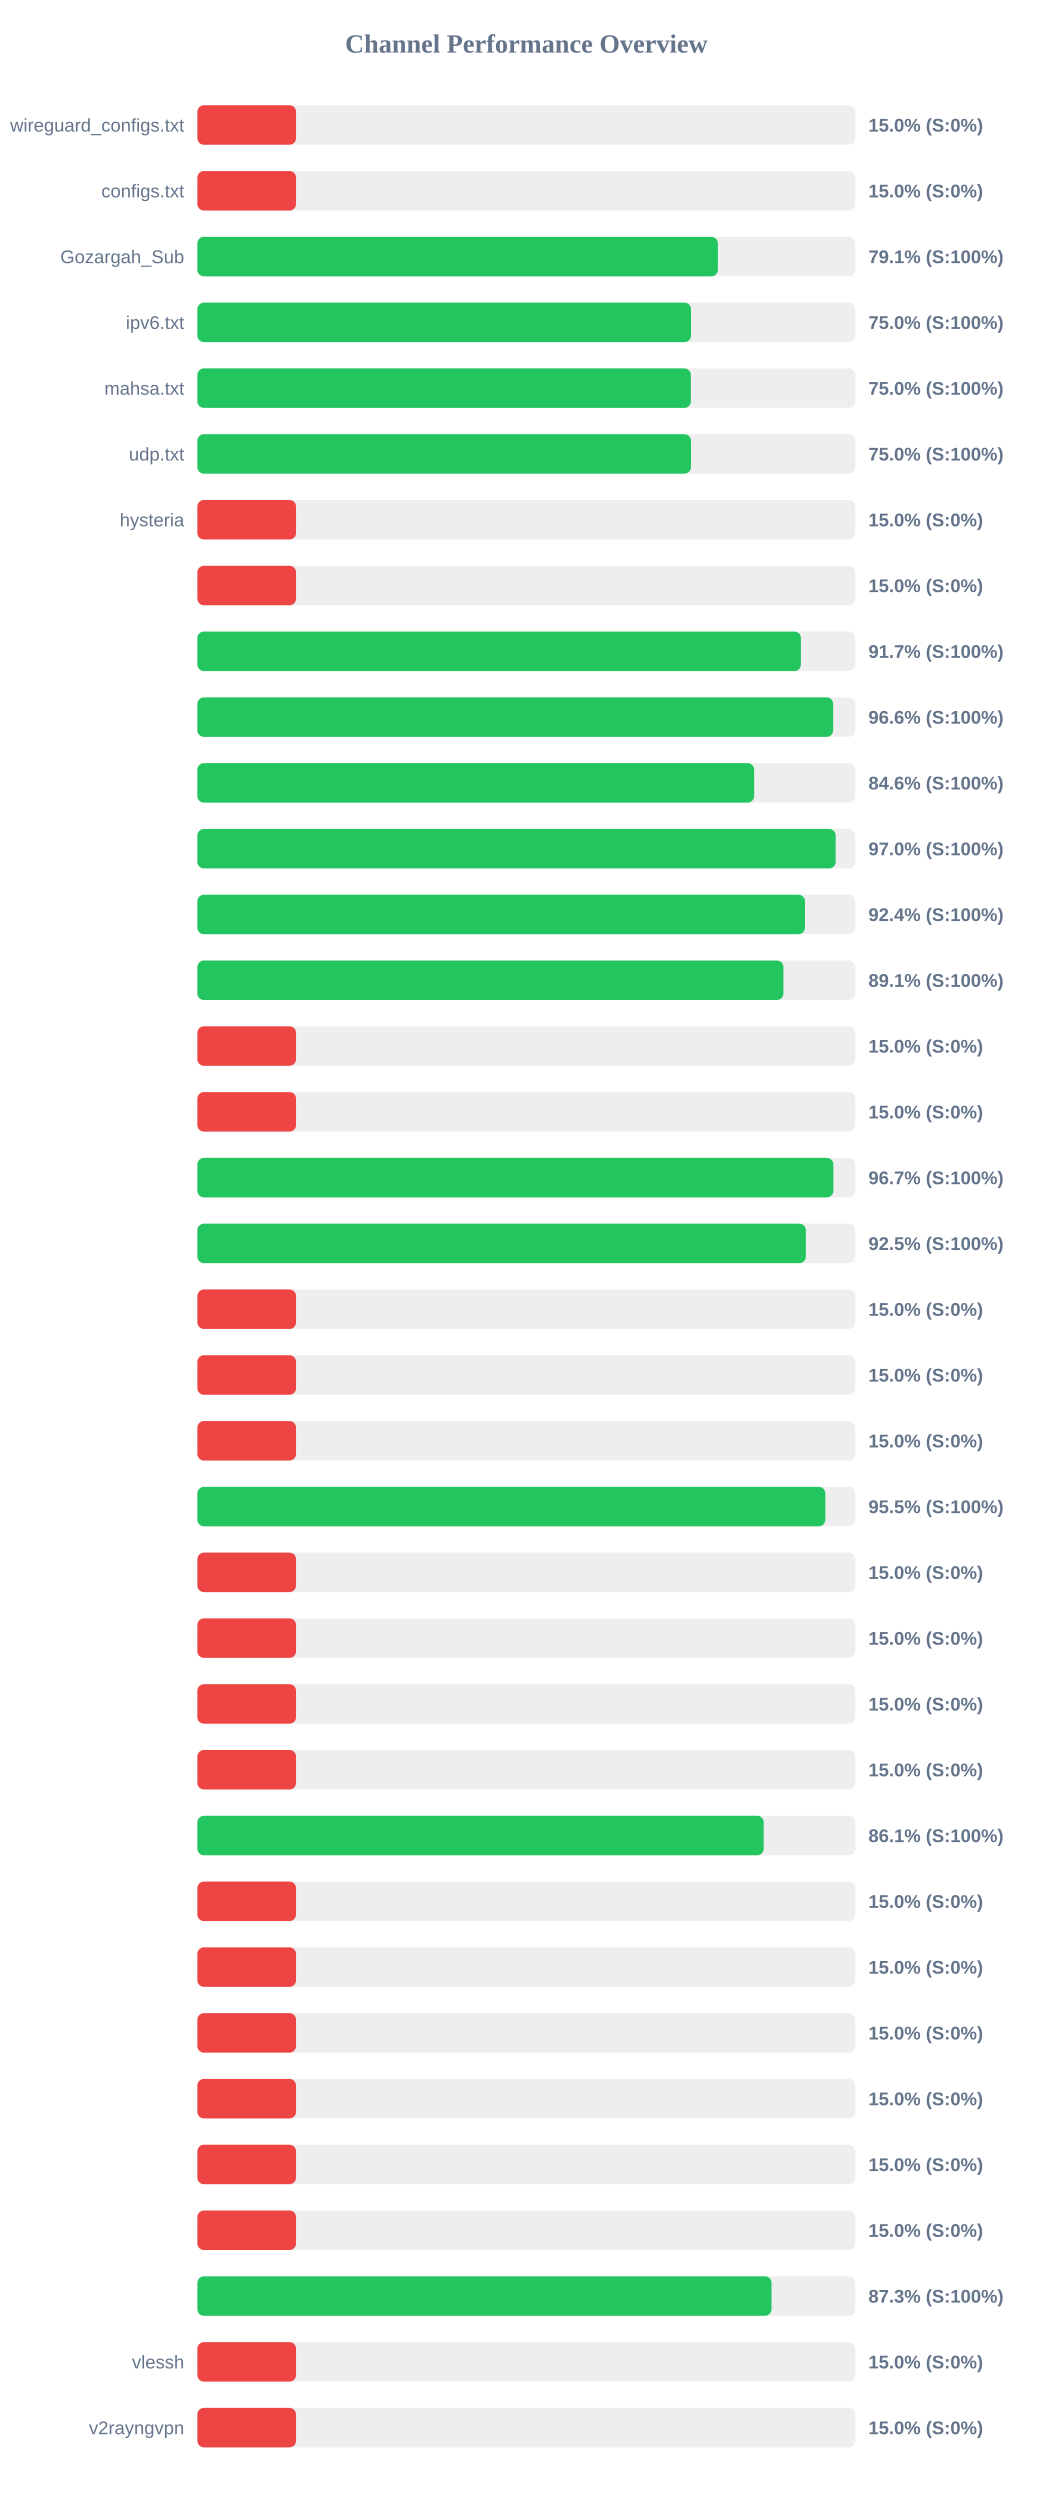
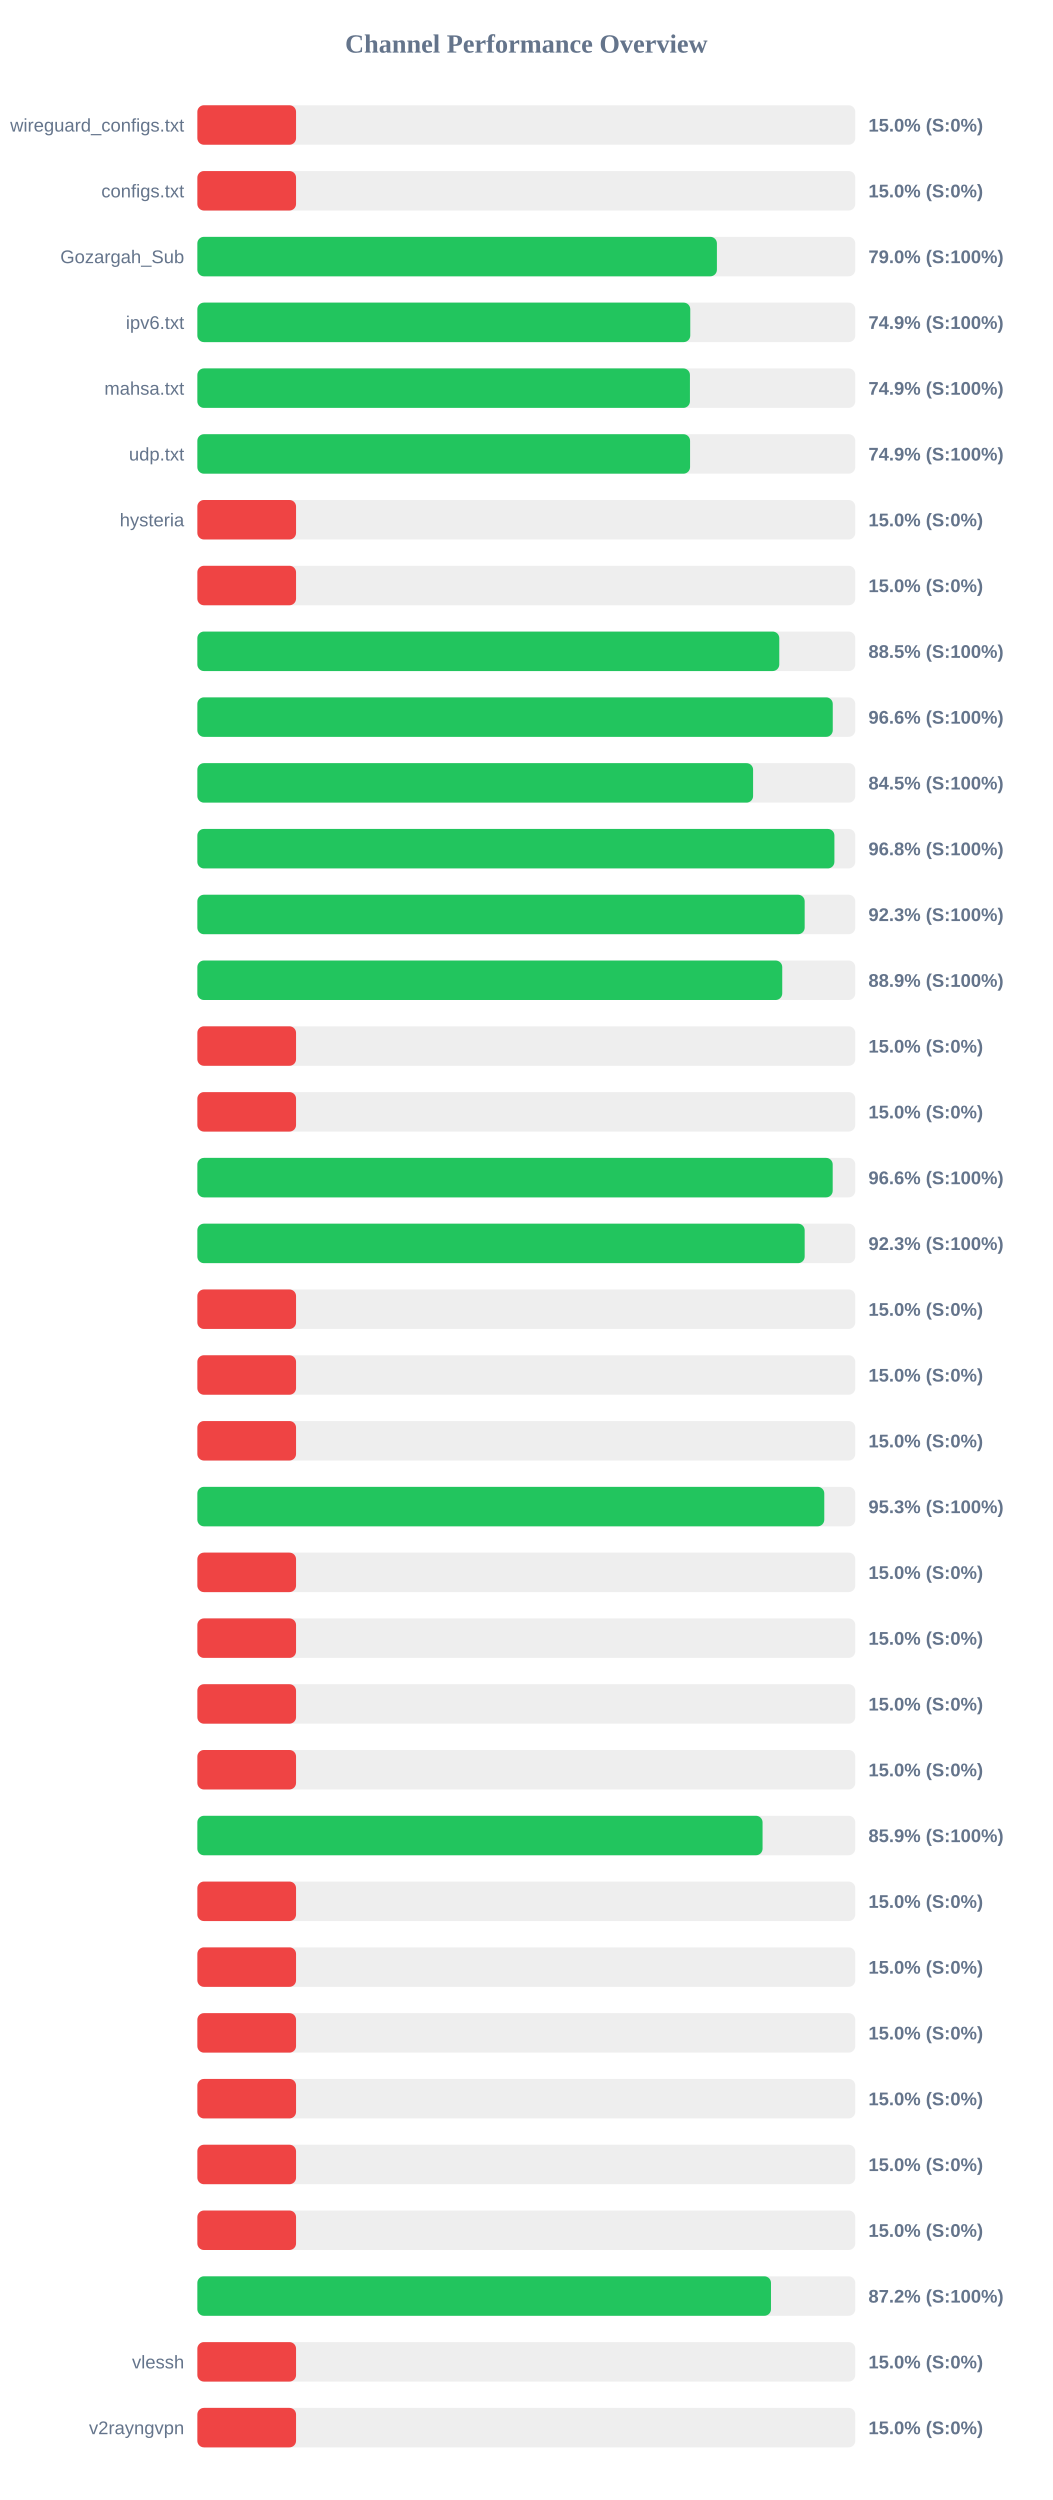
<svg xmlns="http://www.w3.org/2000/svg" width="800" height="1900" version="1.1">
  <style>
        .row { font: 14px Arial; fill: #64748b; }
        .score { font: bold 14px Arial; fill: #64748b; }
    </style>
  <text x="400" y="40" text-anchor="middle" font-size="20px" font-weight="bold" fill="#64748b">Channel Performance Overview</text>
  <rect x="150" y="80" width="500" height="30" fill="#eee" rx="5" />
  <rect x="150" y="80" width="75.0" height="30" fill="#ef4444" rx="5" />
  <text x="140" y="100" text-anchor="end" class="row">wireguard_configs.txt</text>
  <text x="660" y="100" text-anchor="start" class="score">15.0% (S:0%)</text>
  <rect x="150" y="130" width="500" height="30" fill="#eee" rx="5" />
  <rect x="150" y="130" width="75.0" height="30" fill="#ef4444" rx="5" />
  <text x="140" y="150" text-anchor="end" class="row">configs.txt</text>
  <text x="660" y="150" text-anchor="start" class="score">15.0% (S:0%)</text>
  <rect x="150" y="180" width="500" height="30" fill="#eee" rx="5" />
-   <rect x="150" y="180" width="395.6" height="30" fill="#22c55e" rx="5" />
+   <rect x="150" y="180" width="394.85" height="30" fill="#22c55e" rx="5" />
  <text x="140" y="200" text-anchor="end" class="row">Gozargah_Sub</text>
-   <text x="660" y="200" text-anchor="start" class="score">79.1% (S:100%)</text>
+   <text x="660" y="200" text-anchor="start" class="score">79.0% (S:100%)</text>
  <rect x="150" y="230" width="500" height="30" fill="#eee" rx="5" />
-   <rect x="150" y="230" width="375.15" height="30" fill="#22c55e" rx="5" />
+   <rect x="150" y="230" width="374.6" height="30" fill="#22c55e" rx="5" />
  <text x="140" y="250" text-anchor="end" class="row">ipv6.txt</text>
-   <text x="660" y="250" text-anchor="start" class="score">75.0% (S:100%)</text>
+   <text x="660" y="250" text-anchor="start" class="score">74.9% (S:100%)</text>
  <rect x="150" y="280" width="500" height="30" fill="#eee" rx="5" />
-   <rect x="150" y="280" width="375.05" height="30" fill="#22c55e" rx="5" />
+   <rect x="150" y="280" width="374.35" height="30" fill="#22c55e" rx="5" />
  <text x="140" y="300" text-anchor="end" class="row">mahsa.txt</text>
-   <text x="660" y="300" text-anchor="start" class="score">75.0% (S:100%)</text>
+   <text x="660" y="300" text-anchor="start" class="score">74.9% (S:100%)</text>
  <rect x="150" y="330" width="500" height="30" fill="#eee" rx="5" />
-   <rect x="150" y="330" width="375.15" height="30" fill="#22c55e" rx="5" />
+   <rect x="150" y="330" width="374.45" height="30" fill="#22c55e" rx="5" />
  <text x="140" y="350" text-anchor="end" class="row">udp.txt</text>
-   <text x="660" y="350" text-anchor="start" class="score">75.0% (S:100%)</text>
+   <text x="660" y="350" text-anchor="start" class="score">74.9% (S:100%)</text>
  <rect x="150" y="380" width="500" height="30" fill="#eee" rx="5" />
  <rect x="150" y="380" width="75.0" height="30" fill="#ef4444" rx="5" />
  <text x="140" y="400" text-anchor="end" class="row">hysteria</text>
  <text x="660" y="400" text-anchor="start" class="score">15.0% (S:0%)</text>
  <rect x="150" y="430" width="500" height="30" fill="#eee" rx="5" />
  <rect x="150" y="430" width="75.0" height="30" fill="#ef4444" rx="5" />
  <text x="140" y="450" text-anchor="end" class="row" />
  <text x="660" y="450" text-anchor="start" class="score">15.0% (S:0%)</text>
  <rect x="150" y="480" width="500" height="30" fill="#eee" rx="5" />
-   <rect x="150" y="480" width="458.7" height="30" fill="#22c55e" rx="5" />
+   <rect x="150" y="480" width="442.25" height="30" fill="#22c55e" rx="5" />
  <text x="140" y="500" text-anchor="end" class="row" />
-   <text x="660" y="500" text-anchor="start" class="score">91.7% (S:100%)</text>
+   <text x="660" y="500" text-anchor="start" class="score">88.5% (S:100%)</text>
  <rect x="150" y="530" width="500" height="30" fill="#eee" rx="5" />
-   <rect x="150" y="530" width="483.2" height="30" fill="#22c55e" rx="5" />
+   <rect x="150" y="530" width="482.9" height="30" fill="#22c55e" rx="5" />
  <text x="140" y="550" text-anchor="end" class="row" />
  <text x="660" y="550" text-anchor="start" class="score">96.6% (S:100%)</text>
  <rect x="150" y="580" width="500" height="30" fill="#eee" rx="5" />
-   <rect x="150" y="580" width="423.15" height="30" fill="#22c55e" rx="5" />
+   <rect x="150" y="580" width="422.35" height="30" fill="#22c55e" rx="5" />
  <text x="140" y="600" text-anchor="end" class="row" />
-   <text x="660" y="600" text-anchor="start" class="score">84.6% (S:100%)</text>
+   <text x="660" y="600" text-anchor="start" class="score">84.5% (S:100%)</text>
  <rect x="150" y="630" width="500" height="30" fill="#eee" rx="5" />
-   <rect x="150" y="630" width="485.1" height="30" fill="#22c55e" rx="5" />
+   <rect x="150" y="630" width="484.15" height="30" fill="#22c55e" rx="5" />
  <text x="140" y="650" text-anchor="end" class="row" />
-   <text x="660" y="650" text-anchor="start" class="score">97.0% (S:100%)</text>
+   <text x="660" y="650" text-anchor="start" class="score">96.8% (S:100%)</text>
  <rect x="150" y="680" width="500" height="30" fill="#eee" rx="5" />
-   <rect x="150" y="680" width="461.8" height="30" fill="#22c55e" rx="5" />
+   <rect x="150" y="680" width="461.55" height="30" fill="#22c55e" rx="5" />
  <text x="140" y="700" text-anchor="end" class="row" />
-   <text x="660" y="700" text-anchor="start" class="score">92.4% (S:100%)</text>
+   <text x="660" y="700" text-anchor="start" class="score">92.3% (S:100%)</text>
  <rect x="150" y="730" width="500" height="30" fill="#eee" rx="5" />
-   <rect x="150" y="730" width="445.4" height="30" fill="#22c55e" rx="5" />
+   <rect x="150" y="730" width="444.5" height="30" fill="#22c55e" rx="5" />
  <text x="140" y="750" text-anchor="end" class="row" />
-   <text x="660" y="750" text-anchor="start" class="score">89.1% (S:100%)</text>
+   <text x="660" y="750" text-anchor="start" class="score">88.9% (S:100%)</text>
  <rect x="150" y="780" width="500" height="30" fill="#eee" rx="5" />
  <rect x="150" y="780" width="75.0" height="30" fill="#ef4444" rx="5" />
  <text x="140" y="800" text-anchor="end" class="row" />
  <text x="660" y="800" text-anchor="start" class="score">15.0% (S:0%)</text>
  <rect x="150" y="830" width="500" height="30" fill="#eee" rx="5" />
  <rect x="150" y="830" width="75.0" height="30" fill="#ef4444" rx="5" />
  <text x="140" y="850" text-anchor="end" class="row" />
  <text x="660" y="850" text-anchor="start" class="score">15.0% (S:0%)</text>
  <rect x="150" y="880" width="500" height="30" fill="#eee" rx="5" />
-   <rect x="150" y="880" width="483.35" height="30" fill="#22c55e" rx="5" />
+   <rect x="150" y="880" width="482.85" height="30" fill="#22c55e" rx="5" />
  <text x="140" y="900" text-anchor="end" class="row" />
-   <text x="660" y="900" text-anchor="start" class="score">96.7% (S:100%)</text>
+   <text x="660" y="900" text-anchor="start" class="score">96.6% (S:100%)</text>
  <rect x="150" y="930" width="500" height="30" fill="#eee" rx="5" />
-   <rect x="150" y="930" width="462.45" height="30" fill="#22c55e" rx="5" />
+   <rect x="150" y="930" width="461.55" height="30" fill="#22c55e" rx="5" />
  <text x="140" y="950" text-anchor="end" class="row" />
-   <text x="660" y="950" text-anchor="start" class="score">92.5% (S:100%)</text>
+   <text x="660" y="950" text-anchor="start" class="score">92.3% (S:100%)</text>
  <rect x="150" y="980" width="500" height="30" fill="#eee" rx="5" />
  <rect x="150" y="980" width="75.0" height="30" fill="#ef4444" rx="5" />
  <text x="140" y="1000" text-anchor="end" class="row" />
  <text x="660" y="1000" text-anchor="start" class="score">15.0% (S:0%)</text>
  <rect x="150" y="1030" width="500" height="30" fill="#eee" rx="5" />
  <rect x="150" y="1030" width="75.0" height="30" fill="#ef4444" rx="5" />
  <text x="140" y="1050" text-anchor="end" class="row" />
  <text x="660" y="1050" text-anchor="start" class="score">15.0% (S:0%)</text>
  <rect x="150" y="1080" width="500" height="30" fill="#eee" rx="5" />
  <rect x="150" y="1080" width="75.0" height="30" fill="#ef4444" rx="5" />
  <text x="140" y="1100" text-anchor="end" class="row" />
  <text x="660" y="1100" text-anchor="start" class="score">15.0% (S:0%)</text>
  <rect x="150" y="1130" width="500" height="30" fill="#eee" rx="5" />
-   <rect x="150" y="1130" width="477.25" height="30" fill="#22c55e" rx="5" />
+   <rect x="150" y="1130" width="476.45" height="30" fill="#22c55e" rx="5" />
  <text x="140" y="1150" text-anchor="end" class="row" />
-   <text x="660" y="1150" text-anchor="start" class="score">95.5% (S:100%)</text>
+   <text x="660" y="1150" text-anchor="start" class="score">95.3% (S:100%)</text>
  <rect x="150" y="1180" width="500" height="30" fill="#eee" rx="5" />
  <rect x="150" y="1180" width="75.0" height="30" fill="#ef4444" rx="5" />
  <text x="140" y="1200" text-anchor="end" class="row" />
  <text x="660" y="1200" text-anchor="start" class="score">15.0% (S:0%)</text>
  <rect x="150" y="1230" width="500" height="30" fill="#eee" rx="5" />
  <rect x="150" y="1230" width="75.0" height="30" fill="#ef4444" rx="5" />
  <text x="140" y="1250" text-anchor="end" class="row" />
  <text x="660" y="1250" text-anchor="start" class="score">15.0% (S:0%)</text>
  <rect x="150" y="1280" width="500" height="30" fill="#eee" rx="5" />
  <rect x="150" y="1280" width="75.0" height="30" fill="#ef4444" rx="5" />
  <text x="140" y="1300" text-anchor="end" class="row" />
  <text x="660" y="1300" text-anchor="start" class="score">15.0% (S:0%)</text>
  <rect x="150" y="1330" width="500" height="30" fill="#eee" rx="5" />
  <rect x="150" y="1330" width="75.0" height="30" fill="#ef4444" rx="5" />
  <text x="140" y="1350" text-anchor="end" class="row" />
  <text x="660" y="1350" text-anchor="start" class="score">15.0% (S:0%)</text>
  <rect x="150" y="1380" width="500" height="30" fill="#eee" rx="5" />
-   <rect x="150" y="1380" width="430.4" height="30" fill="#22c55e" rx="5" />
+   <rect x="150" y="1380" width="429.55" height="30" fill="#22c55e" rx="5" />
  <text x="140" y="1400" text-anchor="end" class="row" />
-   <text x="660" y="1400" text-anchor="start" class="score">86.1% (S:100%)</text>
+   <text x="660" y="1400" text-anchor="start" class="score">85.9% (S:100%)</text>
  <rect x="150" y="1430" width="500" height="30" fill="#eee" rx="5" />
  <rect x="150" y="1430" width="75.0" height="30" fill="#ef4444" rx="5" />
  <text x="140" y="1450" text-anchor="end" class="row" />
  <text x="660" y="1450" text-anchor="start" class="score">15.0% (S:0%)</text>
  <rect x="150" y="1480" width="500" height="30" fill="#eee" rx="5" />
  <rect x="150" y="1480" width="75.0" height="30" fill="#ef4444" rx="5" />
  <text x="140" y="1500" text-anchor="end" class="row" />
  <text x="660" y="1500" text-anchor="start" class="score">15.0% (S:0%)</text>
  <rect x="150" y="1530" width="500" height="30" fill="#eee" rx="5" />
  <rect x="150" y="1530" width="75.0" height="30" fill="#ef4444" rx="5" />
  <text x="140" y="1550" text-anchor="end" class="row" />
  <text x="660" y="1550" text-anchor="start" class="score">15.0% (S:0%)</text>
  <rect x="150" y="1580" width="500" height="30" fill="#eee" rx="5" />
  <rect x="150" y="1580" width="75.0" height="30" fill="#ef4444" rx="5" />
  <text x="140" y="1600" text-anchor="end" class="row" />
  <text x="660" y="1600" text-anchor="start" class="score">15.0% (S:0%)</text>
  <rect x="150" y="1630" width="500" height="30" fill="#eee" rx="5" />
  <rect x="150" y="1630" width="75.0" height="30" fill="#ef4444" rx="5" />
  <text x="140" y="1650" text-anchor="end" class="row" />
  <text x="660" y="1650" text-anchor="start" class="score">15.0% (S:0%)</text>
  <rect x="150" y="1680" width="500" height="30" fill="#eee" rx="5" />
  <rect x="150" y="1680" width="75.0" height="30" fill="#ef4444" rx="5" />
  <text x="140" y="1700" text-anchor="end" class="row" />
  <text x="660" y="1700" text-anchor="start" class="score">15.0% (S:0%)</text>
  <rect x="150" y="1730" width="500" height="30" fill="#eee" rx="5" />
-   <rect x="150" y="1730" width="436.35" height="30" fill="#22c55e" rx="5" />
+   <rect x="150" y="1730" width="435.95" height="30" fill="#22c55e" rx="5" />
  <text x="140" y="1750" text-anchor="end" class="row" />
-   <text x="660" y="1750" text-anchor="start" class="score">87.3% (S:100%)</text>
+   <text x="660" y="1750" text-anchor="start" class="score">87.2% (S:100%)</text>
  <rect x="150" y="1780" width="500" height="30" fill="#eee" rx="5" />
  <rect x="150" y="1780" width="75.0" height="30" fill="#ef4444" rx="5" />
  <text x="140" y="1800" text-anchor="end" class="row">vlessh</text>
  <text x="660" y="1800" text-anchor="start" class="score">15.0% (S:0%)</text>
  <rect x="150" y="1830" width="500" height="30" fill="#eee" rx="5" />
  <rect x="150" y="1830" width="75.0" height="30" fill="#ef4444" rx="5" />
  <text x="140" y="1850" text-anchor="end" class="row">v2rayngvpn</text>
  <text x="660" y="1850" text-anchor="start" class="score">15.0% (S:0%)</text>
</svg>
